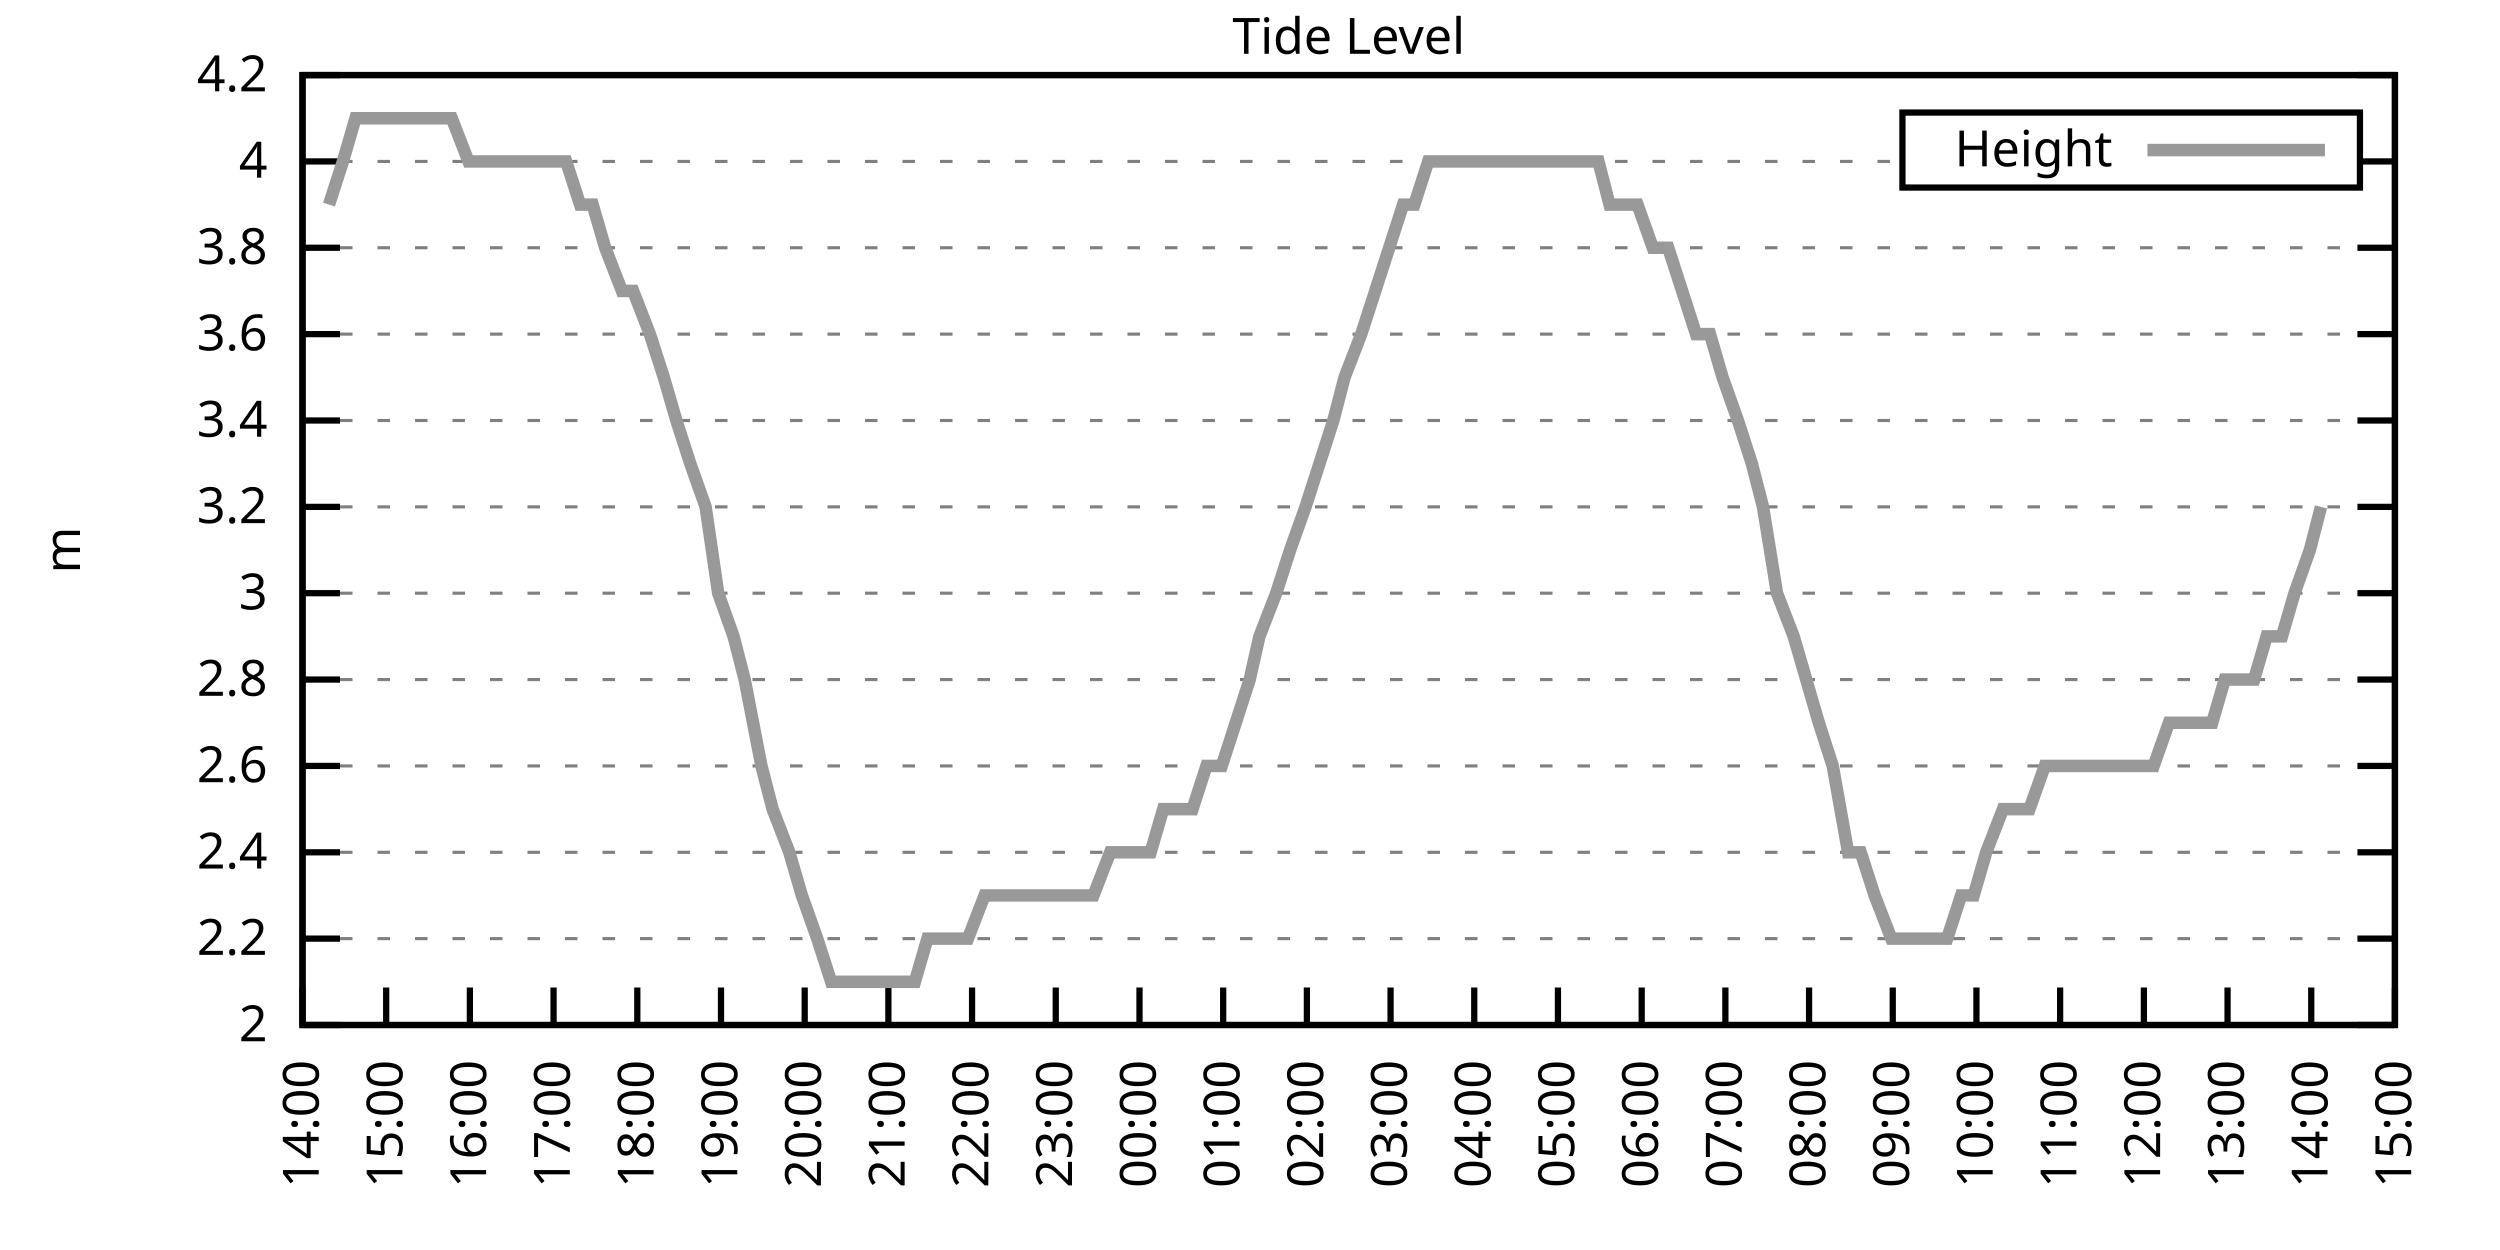
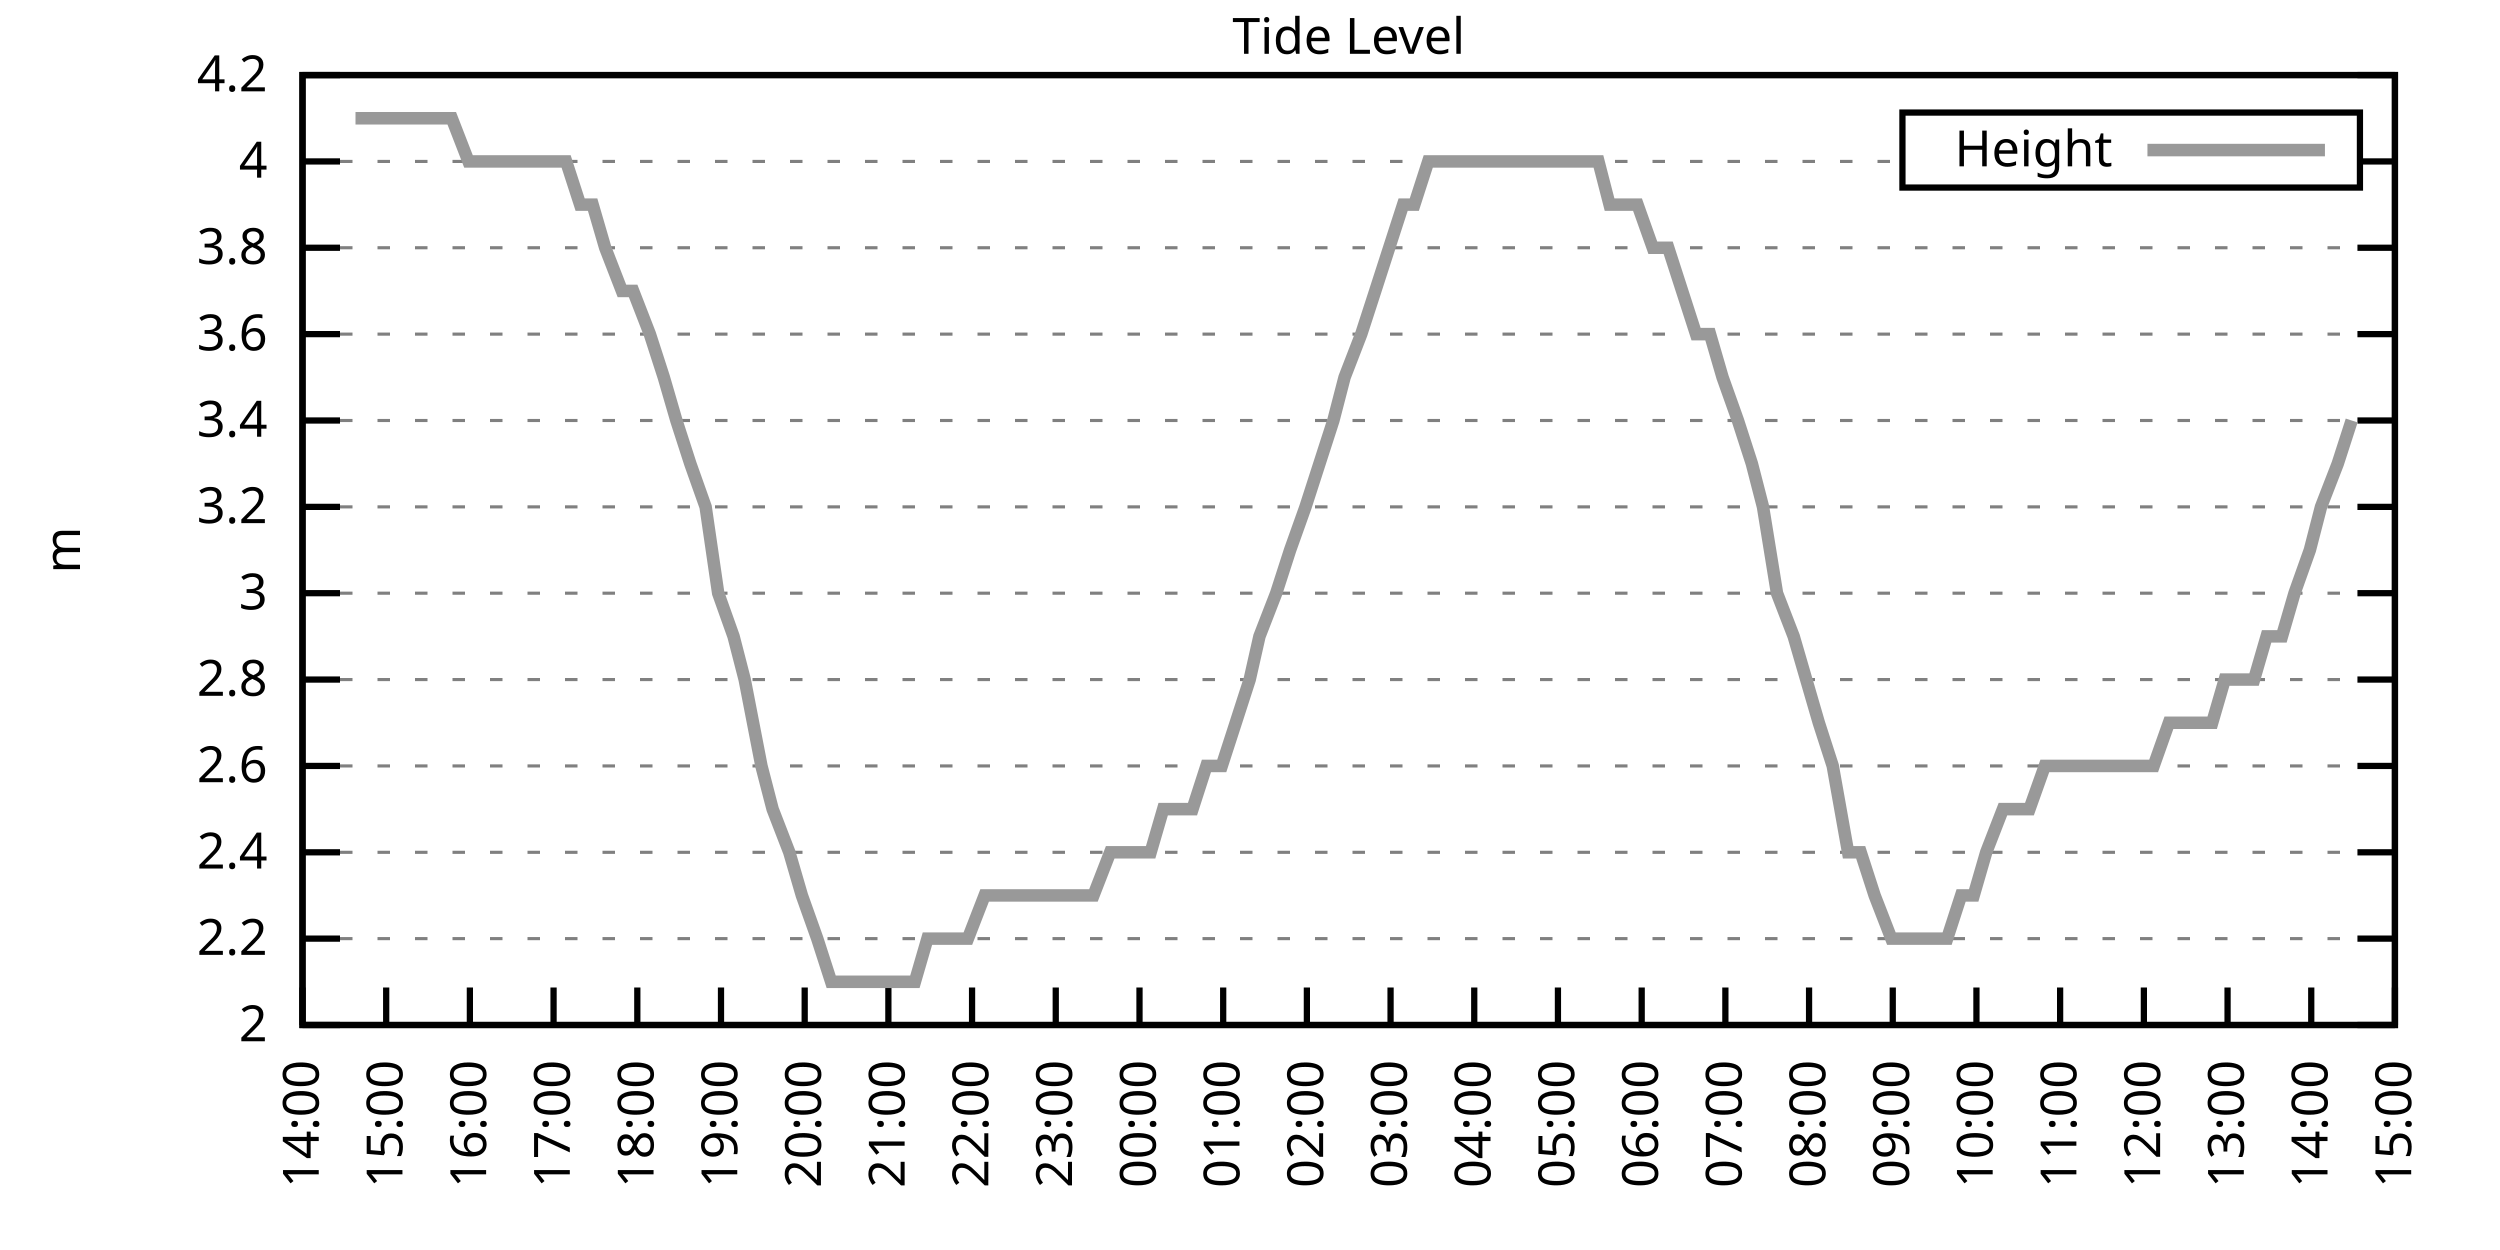
<svg xmlns="http://www.w3.org/2000/svg" xmlns:xlink="http://www.w3.org/1999/xlink" width="400" height="200" viewBox="0 0 400 200">
  <g id="gnuplot_canvas">
    <rect x="0" y="0" width="400" height="200" fill="none" />
    <defs>
      <circle id="gpDot" r="0.5" stroke-width="0.5" stroke="currentColor" />
      <path id="gpPt0" stroke-width="0.333" stroke="currentColor" d="M-1,0 h2 M0,-1 v2" />
      <path id="gpPt1" stroke-width="0.333" stroke="currentColor" d="M-1,-1 L1,1 M1,-1 L-1,1" />
      <path id="gpPt2" stroke-width="0.333" stroke="currentColor" d="M-1,0 L1,0 M0,-1 L0,1 M-1,-1 L1,1 M-1,1 L1,-1" />
      <rect id="gpPt3" stroke-width="0.333" stroke="currentColor" x="-1" y="-1" width="2" height="2" />
      <rect id="gpPt4" stroke-width="0.333" stroke="currentColor" fill="currentColor" x="-1" y="-1" width="2" height="2" />
      <circle id="gpPt5" stroke-width="0.333" stroke="currentColor" cx="0" cy="0" r="1" />
      <use xlink:href="#gpPt5" id="gpPt6" fill="currentColor" stroke="none" />
      <path id="gpPt7" stroke-width="0.333" stroke="currentColor" d="M0,-1.33 L-1.33,0.67 L1.33,0.67 z" />
      <use xlink:href="#gpPt7" id="gpPt8" fill="currentColor" stroke="none" />
      <use xlink:href="#gpPt7" id="gpPt9" stroke="currentColor" transform="rotate(180)" />
      <use xlink:href="#gpPt9" id="gpPt10" fill="currentColor" stroke="none" />
      <use xlink:href="#gpPt3" id="gpPt11" stroke="currentColor" transform="rotate(45)" />
      <use xlink:href="#gpPt11" id="gpPt12" fill="currentColor" stroke="none" />
      <path id="gpPt13" stroke-width="0.333" stroke="currentColor" d="M0,1.330 L1.265,0.411 L0.782,-1.067 L-0.782,-1.076 L-1.265,0.411 z" />
      <use xlink:href="#gpPt13" id="gpPt14" fill="currentColor" stroke="none" />
      <filter id="textbox" filterUnits="objectBoundingBox" x="0" y="0" height="1" width="1">
        <feFlood flood-color="white" flood-opacity="1" result="bgnd" />
        <feComposite in="SourceGraphic" in2="bgnd" operator="atop" />
      </filter>
      <filter id="greybox" filterUnits="objectBoundingBox" x="0" y="0" height="1" width="1">
        <feFlood flood-color="lightgrey" flood-opacity="1" result="grey" />
        <feComposite in="SourceGraphic" in2="grey" operator="atop" />
      </filter>
    </defs>
    <g fill="none" color="white" stroke="currentColor" stroke-width="1.00" stroke-linecap="butt" stroke-linejoin="miter">
</g>
    <g fill="none" color="black" stroke="currentColor" stroke-width="1.00" stroke-linecap="butt" stroke-linejoin="miter">
      <g stroke="none" shape-rendering="crispEdges">
        <polygon fill="rgb(255, 255, 255)" points="48.40,164.00 383.18,164.00 383.18,12.02 48.40,12.02 " />
      </g>
    </g>
    <g fill="none" color="black" stroke="currentColor" stroke-width="1.00" stroke-linecap="butt" stroke-linejoin="miter">
</g>
    <g fill="none" color="black" stroke="black" stroke-width="0.50" stroke-linecap="butt" stroke-linejoin="miter">
</g>
    <g fill="none" color="gray" stroke="currentColor" stroke-width="0.50" stroke-linecap="butt" stroke-linejoin="miter">
      <path stroke="gray" stroke-dasharray="2,4" class="gridline" d="M48.40,164.00 L383.19,164.00  " />
    </g>
    <g fill="none" color="gray" stroke="gray" stroke-width="1.00" stroke-linecap="butt" stroke-linejoin="miter">
</g>
    <g fill="none" color="black" stroke="currentColor" stroke-width="1.00" stroke-linecap="butt" stroke-linejoin="miter">
      <path stroke="black" d="M48.40,164.00 L54.40,164.00 M383.19,164.00 L377.19,164.00  " />
      <g transform="translate(42.80,166.60)" stroke="none" fill="black" font-family="Sans" font-size="8.00" text-anchor="end">
        <text>
          <tspan font-family="Sans"> 2</tspan>
        </text>
      </g>
    </g>
    <g fill="none" color="black" stroke="currentColor" stroke-width="1.00" stroke-linecap="butt" stroke-linejoin="miter">
</g>
    <g fill="none" color="black" stroke="black" stroke-width="0.50" stroke-linecap="butt" stroke-linejoin="miter">
</g>
    <g fill="none" color="gray" stroke="currentColor" stroke-width="0.50" stroke-linecap="butt" stroke-linejoin="miter">
      <path stroke="gray" stroke-dasharray="2,4" class="gridline" d="M48.40,150.18 L383.19,150.18  " />
    </g>
    <g fill="none" color="gray" stroke="gray" stroke-width="1.00" stroke-linecap="butt" stroke-linejoin="miter">
</g>
    <g fill="none" color="black" stroke="currentColor" stroke-width="1.00" stroke-linecap="butt" stroke-linejoin="miter">
      <path stroke="black" d="M48.40,150.18 L54.40,150.18 M383.19,150.18 L377.19,150.18  " />
      <g transform="translate(42.80,152.78)" stroke="none" fill="black" font-family="Sans" font-size="8.00" text-anchor="end">
        <text>
          <tspan font-family="Sans"> 2.2</tspan>
        </text>
      </g>
    </g>
    <g fill="none" color="black" stroke="currentColor" stroke-width="1.00" stroke-linecap="butt" stroke-linejoin="miter">
</g>
    <g fill="none" color="black" stroke="black" stroke-width="0.50" stroke-linecap="butt" stroke-linejoin="miter">
</g>
    <g fill="none" color="gray" stroke="currentColor" stroke-width="0.50" stroke-linecap="butt" stroke-linejoin="miter">
      <path stroke="gray" stroke-dasharray="2,4" class="gridline" d="M48.40,136.37 L383.19,136.37  " />
    </g>
    <g fill="none" color="gray" stroke="gray" stroke-width="1.00" stroke-linecap="butt" stroke-linejoin="miter">
</g>
    <g fill="none" color="black" stroke="currentColor" stroke-width="1.00" stroke-linecap="butt" stroke-linejoin="miter">
      <path stroke="black" d="M48.40,136.37 L54.40,136.37 M383.19,136.37 L377.19,136.37  " />
      <g transform="translate(42.80,138.97)" stroke="none" fill="black" font-family="Sans" font-size="8.00" text-anchor="end">
        <text>
          <tspan font-family="Sans"> 2.4</tspan>
        </text>
      </g>
    </g>
    <g fill="none" color="black" stroke="currentColor" stroke-width="1.00" stroke-linecap="butt" stroke-linejoin="miter">
</g>
    <g fill="none" color="black" stroke="black" stroke-width="0.50" stroke-linecap="butt" stroke-linejoin="miter">
</g>
    <g fill="none" color="gray" stroke="currentColor" stroke-width="0.50" stroke-linecap="butt" stroke-linejoin="miter">
      <path stroke="gray" stroke-dasharray="2,4" class="gridline" d="M48.40,122.55 L383.19,122.55  " />
    </g>
    <g fill="none" color="gray" stroke="gray" stroke-width="1.00" stroke-linecap="butt" stroke-linejoin="miter">
</g>
    <g fill="none" color="black" stroke="currentColor" stroke-width="1.00" stroke-linecap="butt" stroke-linejoin="miter">
      <path stroke="black" d="M48.40,122.55 L54.40,122.55 M383.19,122.55 L377.19,122.55  " />
      <g transform="translate(42.80,125.15)" stroke="none" fill="black" font-family="Sans" font-size="8.00" text-anchor="end">
        <text>
          <tspan font-family="Sans"> 2.6</tspan>
        </text>
      </g>
    </g>
    <g fill="none" color="black" stroke="currentColor" stroke-width="1.00" stroke-linecap="butt" stroke-linejoin="miter">
</g>
    <g fill="none" color="black" stroke="black" stroke-width="0.50" stroke-linecap="butt" stroke-linejoin="miter">
</g>
    <g fill="none" color="gray" stroke="currentColor" stroke-width="0.50" stroke-linecap="butt" stroke-linejoin="miter">
      <path stroke="gray" stroke-dasharray="2,4" class="gridline" d="M48.40,108.73 L383.19,108.73  " />
    </g>
    <g fill="none" color="gray" stroke="gray" stroke-width="1.00" stroke-linecap="butt" stroke-linejoin="miter">
</g>
    <g fill="none" color="black" stroke="currentColor" stroke-width="1.00" stroke-linecap="butt" stroke-linejoin="miter">
      <path stroke="black" d="M48.40,108.73 L54.40,108.73 M383.19,108.73 L377.19,108.73  " />
      <g transform="translate(42.80,111.33)" stroke="none" fill="black" font-family="Sans" font-size="8.00" text-anchor="end">
        <text>
          <tspan font-family="Sans"> 2.8</tspan>
        </text>
      </g>
    </g>
    <g fill="none" color="black" stroke="currentColor" stroke-width="1.00" stroke-linecap="butt" stroke-linejoin="miter">
</g>
    <g fill="none" color="black" stroke="black" stroke-width="0.50" stroke-linecap="butt" stroke-linejoin="miter">
</g>
    <g fill="none" color="gray" stroke="currentColor" stroke-width="0.50" stroke-linecap="butt" stroke-linejoin="miter">
      <path stroke="gray" stroke-dasharray="2,4" class="gridline" d="M48.40,94.91 L383.19,94.91  " />
    </g>
    <g fill="none" color="gray" stroke="gray" stroke-width="1.00" stroke-linecap="butt" stroke-linejoin="miter">
</g>
    <g fill="none" color="black" stroke="currentColor" stroke-width="1.00" stroke-linecap="butt" stroke-linejoin="miter">
      <path stroke="black" d="M48.40,94.91 L54.40,94.91 M383.19,94.91 L377.19,94.91  " />
      <g transform="translate(42.80,97.51)" stroke="none" fill="black" font-family="Sans" font-size="8.00" text-anchor="end">
        <text>
          <tspan font-family="Sans"> 3</tspan>
        </text>
      </g>
    </g>
    <g fill="none" color="black" stroke="currentColor" stroke-width="1.00" stroke-linecap="butt" stroke-linejoin="miter">
</g>
    <g fill="none" color="black" stroke="black" stroke-width="0.50" stroke-linecap="butt" stroke-linejoin="miter">
</g>
    <g fill="none" color="gray" stroke="currentColor" stroke-width="0.50" stroke-linecap="butt" stroke-linejoin="miter">
      <path stroke="gray" stroke-dasharray="2,4" class="gridline" d="M48.40,81.10 L383.19,81.10  " />
    </g>
    <g fill="none" color="gray" stroke="gray" stroke-width="1.00" stroke-linecap="butt" stroke-linejoin="miter">
</g>
    <g fill="none" color="black" stroke="currentColor" stroke-width="1.00" stroke-linecap="butt" stroke-linejoin="miter">
      <path stroke="black" d="M48.40,81.10 L54.40,81.10 M383.19,81.10 L377.19,81.10  " />
      <g transform="translate(42.80,83.70)" stroke="none" fill="black" font-family="Sans" font-size="8.00" text-anchor="end">
        <text>
          <tspan font-family="Sans"> 3.2</tspan>
        </text>
      </g>
    </g>
    <g fill="none" color="black" stroke="currentColor" stroke-width="1.00" stroke-linecap="butt" stroke-linejoin="miter">
</g>
    <g fill="none" color="black" stroke="black" stroke-width="0.50" stroke-linecap="butt" stroke-linejoin="miter">
</g>
    <g fill="none" color="gray" stroke="currentColor" stroke-width="0.50" stroke-linecap="butt" stroke-linejoin="miter">
      <path stroke="gray" stroke-dasharray="2,4" class="gridline" d="M48.40,67.28 L383.19,67.28  " />
    </g>
    <g fill="none" color="gray" stroke="gray" stroke-width="1.00" stroke-linecap="butt" stroke-linejoin="miter">
</g>
    <g fill="none" color="black" stroke="currentColor" stroke-width="1.00" stroke-linecap="butt" stroke-linejoin="miter">
      <path stroke="black" d="M48.40,67.28 L54.40,67.28 M383.19,67.28 L377.19,67.28  " />
      <g transform="translate(42.80,69.88)" stroke="none" fill="black" font-family="Sans" font-size="8.00" text-anchor="end">
        <text>
          <tspan font-family="Sans"> 3.4</tspan>
        </text>
      </g>
    </g>
    <g fill="none" color="black" stroke="currentColor" stroke-width="1.00" stroke-linecap="butt" stroke-linejoin="miter">
</g>
    <g fill="none" color="black" stroke="black" stroke-width="0.50" stroke-linecap="butt" stroke-linejoin="miter">
</g>
    <g fill="none" color="gray" stroke="currentColor" stroke-width="0.50" stroke-linecap="butt" stroke-linejoin="miter">
      <path stroke="gray" stroke-dasharray="2,4" class="gridline" d="M48.40,53.46 L383.19,53.46  " />
    </g>
    <g fill="none" color="gray" stroke="gray" stroke-width="1.00" stroke-linecap="butt" stroke-linejoin="miter">
</g>
    <g fill="none" color="black" stroke="currentColor" stroke-width="1.00" stroke-linecap="butt" stroke-linejoin="miter">
      <path stroke="black" d="M48.40,53.46 L54.40,53.46 M383.19,53.46 L377.19,53.46  " />
      <g transform="translate(42.80,56.06)" stroke="none" fill="black" font-family="Sans" font-size="8.00" text-anchor="end">
        <text>
          <tspan font-family="Sans"> 3.6</tspan>
        </text>
      </g>
    </g>
    <g fill="none" color="black" stroke="currentColor" stroke-width="1.00" stroke-linecap="butt" stroke-linejoin="miter">
</g>
    <g fill="none" color="black" stroke="black" stroke-width="0.50" stroke-linecap="butt" stroke-linejoin="miter">
</g>
    <g fill="none" color="gray" stroke="currentColor" stroke-width="0.50" stroke-linecap="butt" stroke-linejoin="miter">
      <path stroke="gray" stroke-dasharray="2,4" class="gridline" d="M48.40,39.64 L383.19,39.64  " />
    </g>
    <g fill="none" color="gray" stroke="gray" stroke-width="1.00" stroke-linecap="butt" stroke-linejoin="miter">
</g>
    <g fill="none" color="black" stroke="currentColor" stroke-width="1.00" stroke-linecap="butt" stroke-linejoin="miter">
      <path stroke="black" d="M48.40,39.64 L54.40,39.64 M383.19,39.64 L377.19,39.64  " />
      <g transform="translate(42.80,42.24)" stroke="none" fill="black" font-family="Sans" font-size="8.00" text-anchor="end">
        <text>
          <tspan font-family="Sans"> 3.8</tspan>
        </text>
      </g>
    </g>
    <g fill="none" color="black" stroke="currentColor" stroke-width="1.00" stroke-linecap="butt" stroke-linejoin="miter">
</g>
    <g fill="none" color="black" stroke="black" stroke-width="0.50" stroke-linecap="butt" stroke-linejoin="miter">
</g>
    <g fill="none" color="gray" stroke="currentColor" stroke-width="0.50" stroke-linecap="butt" stroke-linejoin="miter">
      <path stroke="gray" stroke-dasharray="2,4" class="gridline" d="M48.40,25.83 L304.39,25.83 M377.59,25.83 L383.19,25.83  " />
    </g>
    <g fill="none" color="gray" stroke="gray" stroke-width="1.00" stroke-linecap="butt" stroke-linejoin="miter">
</g>
    <g fill="none" color="black" stroke="currentColor" stroke-width="1.00" stroke-linecap="butt" stroke-linejoin="miter">
      <path stroke="black" d="M48.40,25.83 L54.40,25.83 M383.19,25.83 L377.19,25.83  " />
      <g transform="translate(42.80,28.43)" stroke="none" fill="black" font-family="Sans" font-size="8.00" text-anchor="end">
        <text>
          <tspan font-family="Sans"> 4</tspan>
        </text>
      </g>
    </g>
    <g fill="none" color="black" stroke="currentColor" stroke-width="1.00" stroke-linecap="butt" stroke-linejoin="miter">
</g>
    <g fill="none" color="black" stroke="black" stroke-width="0.50" stroke-linecap="butt" stroke-linejoin="miter">
</g>
    <g fill="none" color="gray" stroke="currentColor" stroke-width="0.50" stroke-linecap="butt" stroke-linejoin="miter">
      <path stroke="gray" stroke-dasharray="2,4" class="gridline" d="M48.40,12.01 L383.19,12.01  " />
    </g>
    <g fill="none" color="gray" stroke="gray" stroke-width="1.00" stroke-linecap="butt" stroke-linejoin="miter">
</g>
    <g fill="none" color="black" stroke="currentColor" stroke-width="1.00" stroke-linecap="butt" stroke-linejoin="miter">
      <path stroke="black" d="M48.40,12.01 L54.40,12.01 M383.19,12.01 L377.19,12.01  " />
      <g transform="translate(42.80,14.61)" stroke="none" fill="black" font-family="Sans" font-size="8.00" text-anchor="end">
        <text>
          <tspan font-family="Sans"> 4.2</tspan>
        </text>
      </g>
    </g>
    <g fill="none" color="black" stroke="currentColor" stroke-width="1.00" stroke-linecap="butt" stroke-linejoin="miter">
      <path stroke="black" d="M48.40,164.00 L48.40,158.00  " />
      <g transform="translate(51.00,169.60) rotate(270.00)" stroke="none" fill="black" font-family="Sans" font-size="8.00" text-anchor="end">
        <text>
          <tspan font-family="Sans">14:00</tspan>
        </text>
      </g>
    </g>
    <g fill="none" color="black" stroke="currentColor" stroke-width="1.00" stroke-linecap="butt" stroke-linejoin="miter">
      <path stroke="black" d="M61.79,164.00 L61.79,158.00  " />
      <g transform="translate(64.39,169.60) rotate(270.00)" stroke="none" fill="black" font-family="Sans" font-size="8.00" text-anchor="end">
        <text>
          <tspan font-family="Sans">15:00</tspan>
        </text>
      </g>
    </g>
    <g fill="none" color="black" stroke="currentColor" stroke-width="1.00" stroke-linecap="butt" stroke-linejoin="miter">
      <path stroke="black" d="M75.18,164.00 L75.18,158.00  " />
      <g transform="translate(77.78,169.60) rotate(270.00)" stroke="none" fill="black" font-family="Sans" font-size="8.00" text-anchor="end">
        <text>
          <tspan font-family="Sans">16:00</tspan>
        </text>
      </g>
    </g>
    <g fill="none" color="black" stroke="currentColor" stroke-width="1.00" stroke-linecap="butt" stroke-linejoin="miter">
      <path stroke="black" d="M88.57,164.00 L88.57,158.00  " />
      <g transform="translate(91.17,169.60) rotate(270.00)" stroke="none" fill="black" font-family="Sans" font-size="8.00" text-anchor="end">
        <text>
          <tspan font-family="Sans">17:00</tspan>
        </text>
      </g>
    </g>
    <g fill="none" color="black" stroke="currentColor" stroke-width="1.00" stroke-linecap="butt" stroke-linejoin="miter">
      <path stroke="black" d="M101.97,164.00 L101.97,158.00  " />
      <g transform="translate(104.57,169.60) rotate(270.00)" stroke="none" fill="black" font-family="Sans" font-size="8.00" text-anchor="end">
        <text>
          <tspan font-family="Sans">18:00</tspan>
        </text>
      </g>
    </g>
    <g fill="none" color="black" stroke="currentColor" stroke-width="1.00" stroke-linecap="butt" stroke-linejoin="miter">
      <path stroke="black" d="M115.36,164.00 L115.36,158.00  " />
      <g transform="translate(117.96,169.60) rotate(270.00)" stroke="none" fill="black" font-family="Sans" font-size="8.00" text-anchor="end">
        <text>
          <tspan font-family="Sans">19:00</tspan>
        </text>
      </g>
    </g>
    <g fill="none" color="black" stroke="currentColor" stroke-width="1.00" stroke-linecap="butt" stroke-linejoin="miter">
      <path stroke="black" d="M128.75,164.00 L128.75,158.00  " />
      <g transform="translate(131.35,169.60) rotate(270.00)" stroke="none" fill="black" font-family="Sans" font-size="8.00" text-anchor="end">
        <text>
          <tspan font-family="Sans">20:00</tspan>
        </text>
      </g>
    </g>
    <g fill="none" color="black" stroke="currentColor" stroke-width="1.00" stroke-linecap="butt" stroke-linejoin="miter">
      <path stroke="black" d="M142.14,164.00 L142.14,158.00  " />
      <g transform="translate(144.74,169.60) rotate(270.00)" stroke="none" fill="black" font-family="Sans" font-size="8.00" text-anchor="end">
        <text>
          <tspan font-family="Sans">21:00</tspan>
        </text>
      </g>
    </g>
    <g fill="none" color="black" stroke="currentColor" stroke-width="1.00" stroke-linecap="butt" stroke-linejoin="miter">
      <path stroke="black" d="M155.53,164.00 L155.53,158.00  " />
      <g transform="translate(158.13,169.60) rotate(270.00)" stroke="none" fill="black" font-family="Sans" font-size="8.00" text-anchor="end">
        <text>
          <tspan font-family="Sans">22:00</tspan>
        </text>
      </g>
    </g>
    <g fill="none" color="black" stroke="currentColor" stroke-width="1.00" stroke-linecap="butt" stroke-linejoin="miter">
      <path stroke="black" d="M168.92,164.00 L168.92,158.00  " />
      <g transform="translate(171.52,169.60) rotate(270.00)" stroke="none" fill="black" font-family="Sans" font-size="8.00" text-anchor="end">
        <text>
          <tspan font-family="Sans">23:00</tspan>
        </text>
      </g>
    </g>
    <g fill="none" color="black" stroke="currentColor" stroke-width="1.00" stroke-linecap="butt" stroke-linejoin="miter">
      <path stroke="black" d="M182.32,164.00 L182.32,158.00  " />
      <g transform="translate(184.92,169.60) rotate(270.00)" stroke="none" fill="black" font-family="Sans" font-size="8.00" text-anchor="end">
        <text>
          <tspan font-family="Sans">00:00</tspan>
        </text>
      </g>
    </g>
    <g fill="none" color="black" stroke="currentColor" stroke-width="1.00" stroke-linecap="butt" stroke-linejoin="miter">
      <path stroke="black" d="M195.71,164.00 L195.71,158.00  " />
      <g transform="translate(198.31,169.60) rotate(270.00)" stroke="none" fill="black" font-family="Sans" font-size="8.00" text-anchor="end">
        <text>
          <tspan font-family="Sans">01:00</tspan>
        </text>
      </g>
    </g>
    <g fill="none" color="black" stroke="currentColor" stroke-width="1.00" stroke-linecap="butt" stroke-linejoin="miter">
      <path stroke="black" d="M209.10,164.00 L209.10,158.00  " />
      <g transform="translate(211.70,169.60) rotate(270.00)" stroke="none" fill="black" font-family="Sans" font-size="8.00" text-anchor="end">
        <text>
          <tspan font-family="Sans">02:00</tspan>
        </text>
      </g>
    </g>
    <g fill="none" color="black" stroke="currentColor" stroke-width="1.00" stroke-linecap="butt" stroke-linejoin="miter">
      <path stroke="black" d="M222.49,164.00 L222.49,158.00  " />
      <g transform="translate(225.09,169.60) rotate(270.00)" stroke="none" fill="black" font-family="Sans" font-size="8.00" text-anchor="end">
        <text>
          <tspan font-family="Sans">03:00</tspan>
        </text>
      </g>
    </g>
    <g fill="none" color="black" stroke="currentColor" stroke-width="1.00" stroke-linecap="butt" stroke-linejoin="miter">
      <path stroke="black" d="M235.88,164.00 L235.88,158.00  " />
      <g transform="translate(238.48,169.60) rotate(270.00)" stroke="none" fill="black" font-family="Sans" font-size="8.00" text-anchor="end">
        <text>
          <tspan font-family="Sans">04:00</tspan>
        </text>
      </g>
    </g>
    <g fill="none" color="black" stroke="currentColor" stroke-width="1.00" stroke-linecap="butt" stroke-linejoin="miter">
      <path stroke="black" d="M249.27,164.00 L249.27,158.00  " />
      <g transform="translate(251.87,169.60) rotate(270.00)" stroke="none" fill="black" font-family="Sans" font-size="8.00" text-anchor="end">
        <text>
          <tspan font-family="Sans">05:00</tspan>
        </text>
      </g>
    </g>
    <g fill="none" color="black" stroke="currentColor" stroke-width="1.00" stroke-linecap="butt" stroke-linejoin="miter">
      <path stroke="black" d="M262.67,164.00 L262.67,158.00  " />
      <g transform="translate(265.27,169.60) rotate(270.00)" stroke="none" fill="black" font-family="Sans" font-size="8.00" text-anchor="end">
        <text>
          <tspan font-family="Sans">06:00</tspan>
        </text>
      </g>
    </g>
    <g fill="none" color="black" stroke="currentColor" stroke-width="1.00" stroke-linecap="butt" stroke-linejoin="miter">
      <path stroke="black" d="M276.06,164.00 L276.06,158.00  " />
      <g transform="translate(278.66,169.60) rotate(270.00)" stroke="none" fill="black" font-family="Sans" font-size="8.00" text-anchor="end">
        <text>
          <tspan font-family="Sans">07:00</tspan>
        </text>
      </g>
    </g>
    <g fill="none" color="black" stroke="currentColor" stroke-width="1.00" stroke-linecap="butt" stroke-linejoin="miter">
      <path stroke="black" d="M289.45,164.00 L289.45,158.00  " />
      <g transform="translate(292.05,169.60) rotate(270.00)" stroke="none" fill="black" font-family="Sans" font-size="8.00" text-anchor="end">
        <text>
          <tspan font-family="Sans">08:00</tspan>
        </text>
      </g>
    </g>
    <g fill="none" color="black" stroke="currentColor" stroke-width="1.00" stroke-linecap="butt" stroke-linejoin="miter">
      <path stroke="black" d="M302.84,164.00 L302.84,158.00  " />
      <g transform="translate(305.44,169.60) rotate(270.00)" stroke="none" fill="black" font-family="Sans" font-size="8.00" text-anchor="end">
        <text>
          <tspan font-family="Sans">09:00</tspan>
        </text>
      </g>
    </g>
    <g fill="none" color="black" stroke="currentColor" stroke-width="1.00" stroke-linecap="butt" stroke-linejoin="miter">
      <path stroke="black" d="M316.23,164.00 L316.23,158.00  " />
      <g transform="translate(318.83,169.60) rotate(270.00)" stroke="none" fill="black" font-family="Sans" font-size="8.00" text-anchor="end">
        <text>
          <tspan font-family="Sans">10:00</tspan>
        </text>
      </g>
    </g>
    <g fill="none" color="black" stroke="currentColor" stroke-width="1.00" stroke-linecap="butt" stroke-linejoin="miter">
      <path stroke="black" d="M329.62,164.00 L329.62,158.00  " />
      <g transform="translate(332.22,169.60) rotate(270.00)" stroke="none" fill="black" font-family="Sans" font-size="8.00" text-anchor="end">
        <text>
          <tspan font-family="Sans">11:00</tspan>
        </text>
      </g>
    </g>
    <g fill="none" color="black" stroke="currentColor" stroke-width="1.00" stroke-linecap="butt" stroke-linejoin="miter">
      <path stroke="black" d="M343.02,164.00 L343.02,158.00  " />
      <g transform="translate(345.62,169.60) rotate(270.00)" stroke="none" fill="black" font-family="Sans" font-size="8.00" text-anchor="end">
        <text>
          <tspan font-family="Sans">12:00</tspan>
        </text>
      </g>
    </g>
    <g fill="none" color="black" stroke="currentColor" stroke-width="1.00" stroke-linecap="butt" stroke-linejoin="miter">
      <path stroke="black" d="M356.41,164.00 L356.41,158.00  " />
      <g transform="translate(359.01,169.60) rotate(270.00)" stroke="none" fill="black" font-family="Sans" font-size="8.00" text-anchor="end">
        <text>
          <tspan font-family="Sans">13:00</tspan>
        </text>
      </g>
    </g>
    <g fill="none" color="black" stroke="currentColor" stroke-width="1.00" stroke-linecap="butt" stroke-linejoin="miter">
      <path stroke="black" d="M369.80,164.00 L369.80,158.00  " />
      <g transform="translate(372.40,169.60) rotate(270.00)" stroke="none" fill="black" font-family="Sans" font-size="8.00" text-anchor="end">
        <text>
          <tspan font-family="Sans">14:00</tspan>
        </text>
      </g>
    </g>
    <g fill="none" color="black" stroke="currentColor" stroke-width="1.00" stroke-linecap="butt" stroke-linejoin="miter">
      <path stroke="black" d="M383.19,164.00 L383.19,158.00  " />
      <g transform="translate(385.79,169.60) rotate(270.00)" stroke="none" fill="black" font-family="Sans" font-size="8.00" text-anchor="end">
        <text>
          <tspan font-family="Sans">15:00</tspan>
        </text>
      </g>
    </g>
    <g fill="none" color="black" stroke="currentColor" stroke-width="1.00" stroke-linecap="butt" stroke-linejoin="miter">
</g>
    <g fill="none" color="black" stroke="currentColor" stroke-width="1.00" stroke-linecap="butt" stroke-linejoin="miter">
      <path stroke="black" d="M48.40,12.01 L48.40,164.00 L383.19,164.00 L383.19,12.01 L48.40,12.01 Z  " />
    </g>
    <g fill="none" color="black" stroke="currentColor" stroke-width="1.00" stroke-linecap="butt" stroke-linejoin="miter">
</g>
    <g fill="none" color="black" stroke="currentColor" stroke-width="1.00" stroke-linecap="butt" stroke-linejoin="miter">
      <path stroke="black" d="M304.39,30.01 L304.39,18.01 L377.59,18.01 L377.59,30.01 L304.39,30.01 Z  " />
    </g>
    <g id="Tide_level_plot_1">
      <g fill="none" color="white" stroke="black" stroke-width="2.00" stroke-linecap="butt" stroke-linejoin="miter">
</g>
      <g fill="none" color="black" stroke="currentColor" stroke-width="2.00" stroke-linecap="butt" stroke-linejoin="miter">
        <g transform="translate(337.99,26.61)" stroke="none" fill="black" font-family="Sans" font-size="8.00" text-anchor="end">
          <text>
            <tspan font-family="Sans">Height</tspan>
          </text>
        </g>
      </g>
      <g fill="none" color="black" stroke="currentColor" stroke-width="2.00" stroke-linecap="butt" stroke-linejoin="miter">
-         <path stroke="rgb(153, 153, 153)" d="M343.59,24.01 L371.99,24.01 M52.64,32.74 L54.87,25.83 L56.88,18.92 L59.11,18.92 L61.12,18.92 L63.80,18.92   L66.03,18.92 L68.26,18.92 L70.05,18.92 L72.28,18.92 L74.96,25.83 L77.19,25.83 L79.42,25.83 L81.43,25.83   L83.89,25.83 L85.90,25.83 L88.35,25.83 L90.58,25.83 L92.82,32.74 L94.82,32.74 L96.83,39.64 L99.51,46.55   L101.30,46.55 L103.98,53.46 L106.21,60.37 L108.22,67.28 L110.45,74.19 L112.90,81.10 L114.91,94.91 L117.37,101.82   L119.15,108.73 L121.83,122.55 L123.62,129.46 L126.29,136.37 L128.30,143.27 L130.76,150.18 L132.99,157.09 L135.00,157.09   L137.01,157.09 L139.69,157.09 L141.69,157.09 L144.15,157.09 L146.38,157.09 L148.39,150.18 L150.85,150.18 L152.85,150.18   L154.86,150.18 L157.54,143.27 L159.55,143.27 L162.01,143.27 L164.24,143.27 L166.02,143.27 L168.48,143.27 L170.49,143.27   L173.17,143.27 L174.95,143.27 L177.63,136.37 L179.86,136.37 L182.09,136.37 L184.10,136.37 L186.11,129.46 L188.57,129.46   L190.80,129.46 L193.03,122.55 L195.48,122.55 L197.72,115.64 L199.95,108.73 L201.51,101.82 L204.19,94.91 L206.42,88.00   L208.88,81.10 L211.11,74.19 L213.34,67.28 L215.13,60.37 L217.80,53.46 L220.04,46.55 L222.27,39.64 L224.50,32.74   L226.29,32.74 L228.52,25.83 L230.75,25.83 L233.43,25.83 L235.66,25.83 L237.89,25.83 L239.90,25.83 L242.13,25.83   L244.59,25.83 L246.82,25.83 L249.05,25.83 L251.28,25.83 L253.07,25.83 L255.75,25.83 L257.53,32.74 L259.99,32.74   L262.00,32.74 L264.45,39.64 L266.91,39.64 L269.14,46.55 L271.37,53.46 L273.60,53.46 L275.61,60.37 L278.07,67.28   L280.30,74.19 L282.08,81.10 L284.32,94.91 L286.99,101.82 L289.00,108.73 L291.01,115.64 L293.24,122.55 L295.70,136.37   L297.71,136.37 L299.94,143.27 L302.62,150.18 L304.85,150.18 L306.86,150.18 L309.09,150.18 L311.54,150.18 L313.78,143.27   L315.79,143.27 L317.79,136.37 L320.47,129.46 L322.48,129.46 L324.71,129.46 L327.17,122.55 L329.18,122.55 L331.63,122.55   L333.86,122.55 L336.10,122.55 L338.10,122.55 L340.34,122.55 L342.79,122.55 L344.58,122.55 L347.03,115.64 L349.49,115.64   L351.72,115.64 L353.95,115.64 L355.96,108.73 L357.97,108.73 L360.65,108.73 L362.66,101.82 L365.11,101.82 L367.12,94.91   L369.58,88.00 L371.36,81.10  " />
+         <path stroke="rgb(153, 153, 153)" d="M343.59,24.01 L371.99,24.01 M56.88,18.92 L59.11,18.92 L61.12,18.92 L63.80,18.92 L66.03,18.92 L68.26,18.92   L70.05,18.92 L72.28,18.92 L74.96,25.83 L77.19,25.83 L79.42,25.83 L81.43,25.83 L83.89,25.83 L85.90,25.83   L88.35,25.83 L90.58,25.83 L92.82,32.74 L94.82,32.74 L96.83,39.64 L99.51,46.55 L101.30,46.55 L103.98,53.46   L106.21,60.37 L108.22,67.28 L110.45,74.19 L112.90,81.10 L114.91,94.91 L117.37,101.82 L119.15,108.73 L121.83,122.55   L123.62,129.46 L126.29,136.37 L128.30,143.27 L130.76,150.18 L132.99,157.09 L135.00,157.09 L137.01,157.09 L139.69,157.09   L141.69,157.09 L144.15,157.09 L146.38,157.09 L148.39,150.18 L150.85,150.18 L152.85,150.18 L154.86,150.18 L157.54,143.27   L159.55,143.27 L162.01,143.27 L164.24,143.27 L166.02,143.27 L168.48,143.27 L170.49,143.27 L173.17,143.27 L174.95,143.27   L177.63,136.37 L179.86,136.37 L182.09,136.37 L184.10,136.37 L186.11,129.46 L188.57,129.46 L190.80,129.46 L193.03,122.55   L195.48,122.55 L197.72,115.64 L199.95,108.73 L201.51,101.82 L204.19,94.91 L206.42,88.00 L208.88,81.10 L211.11,74.19   L213.34,67.28 L215.13,60.37 L217.80,53.46 L220.04,46.55 L222.27,39.64 L224.50,32.74 L226.29,32.74 L228.52,25.83   L230.75,25.83 L233.43,25.83 L235.66,25.83 L237.89,25.83 L239.90,25.83 L242.13,25.83 L244.59,25.83 L246.82,25.83   L249.05,25.83 L251.28,25.83 L253.07,25.83 L255.75,25.83 L257.53,32.74 L259.99,32.74 L262.00,32.74 L264.45,39.64   L266.91,39.64 L269.14,46.55 L271.37,53.46 L273.60,53.46 L275.61,60.37 L278.07,67.28 L280.30,74.19 L282.08,81.10   L284.32,94.91 L286.99,101.82 L289.00,108.73 L291.01,115.64 L293.24,122.55 L295.70,136.37 L297.71,136.37 L299.94,143.27   L302.62,150.18 L304.85,150.18 L306.86,150.18 L309.09,150.18 L311.54,150.18 L313.78,143.27 L315.79,143.27 L317.79,136.37   L320.47,129.46 L322.48,129.46 L324.71,129.46 L327.17,122.55 L329.18,122.55 L331.63,122.55 L333.86,122.55 L336.10,122.55   L338.10,122.55 L340.34,122.55 L342.79,122.55 L344.58,122.55 L347.03,115.64 L349.49,115.64 L351.72,115.64 L353.95,115.64   L355.96,108.73 L357.97,108.73 L360.65,108.73 L362.66,101.82 L365.11,101.82 L367.12,94.91 L369.58,88.00 L371.36,81.10   L374.04,74.19 L376.27,67.28  " />
      </g>
    </g>
    <g fill="none" color="black" stroke="currentColor" stroke-width="2.00" stroke-linecap="butt" stroke-linejoin="miter">
</g>
    <g fill="none" color="black" stroke="black" stroke-width="1.00" stroke-linecap="butt" stroke-linejoin="miter">
</g>
    <g fill="none" color="black" stroke="currentColor" stroke-width="1.00" stroke-linecap="butt" stroke-linejoin="miter">
      <path stroke="black" d="M48.40,12.01 L48.40,164.00 L383.19,164.00 L383.19,12.01 L48.40,12.01 Z  " />
      <g transform="translate(12.80,88.01) rotate(270.00)" stroke="none" fill="black" font-family="Sans" font-size="8.00" text-anchor="middle">
        <text>
          <tspan font-family="Sans">m</tspan>
        </text>
      </g>
    </g>
    <g fill="none" color="black" stroke="currentColor" stroke-width="1.00" stroke-linecap="butt" stroke-linejoin="miter">
</g>
    <g fill="none" color="black" stroke="currentColor" stroke-width="1.00" stroke-linecap="butt" stroke-linejoin="miter">
      <g transform="translate(215.79,8.61)" stroke="none" fill="black" font-family="Sans" font-size="8.00" text-anchor="middle">
        <text>
          <tspan font-family="Sans">Tide Level</tspan>
        </text>
      </g>
    </g>
    <g fill="none" color="black" stroke="currentColor" stroke-width="1.00" stroke-linecap="butt" stroke-linejoin="miter">
</g>
  </g>
</svg>
